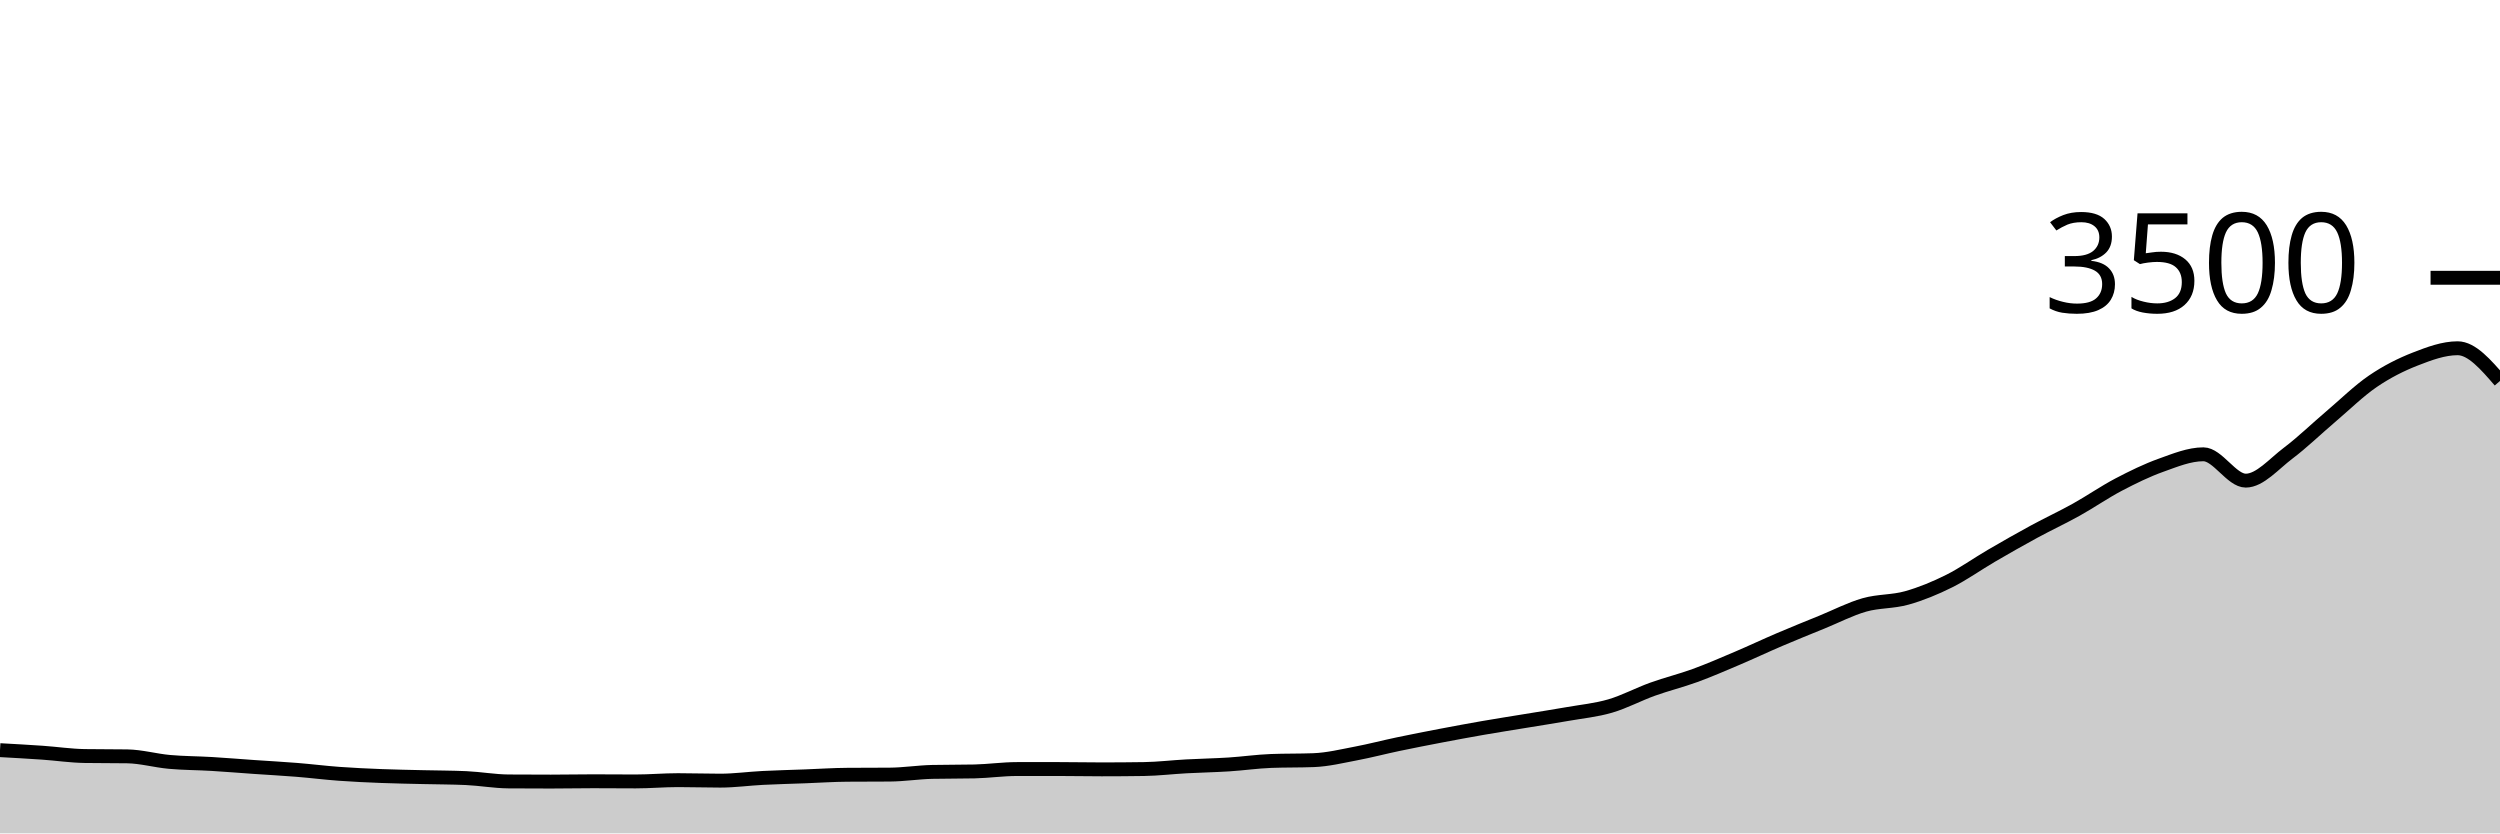
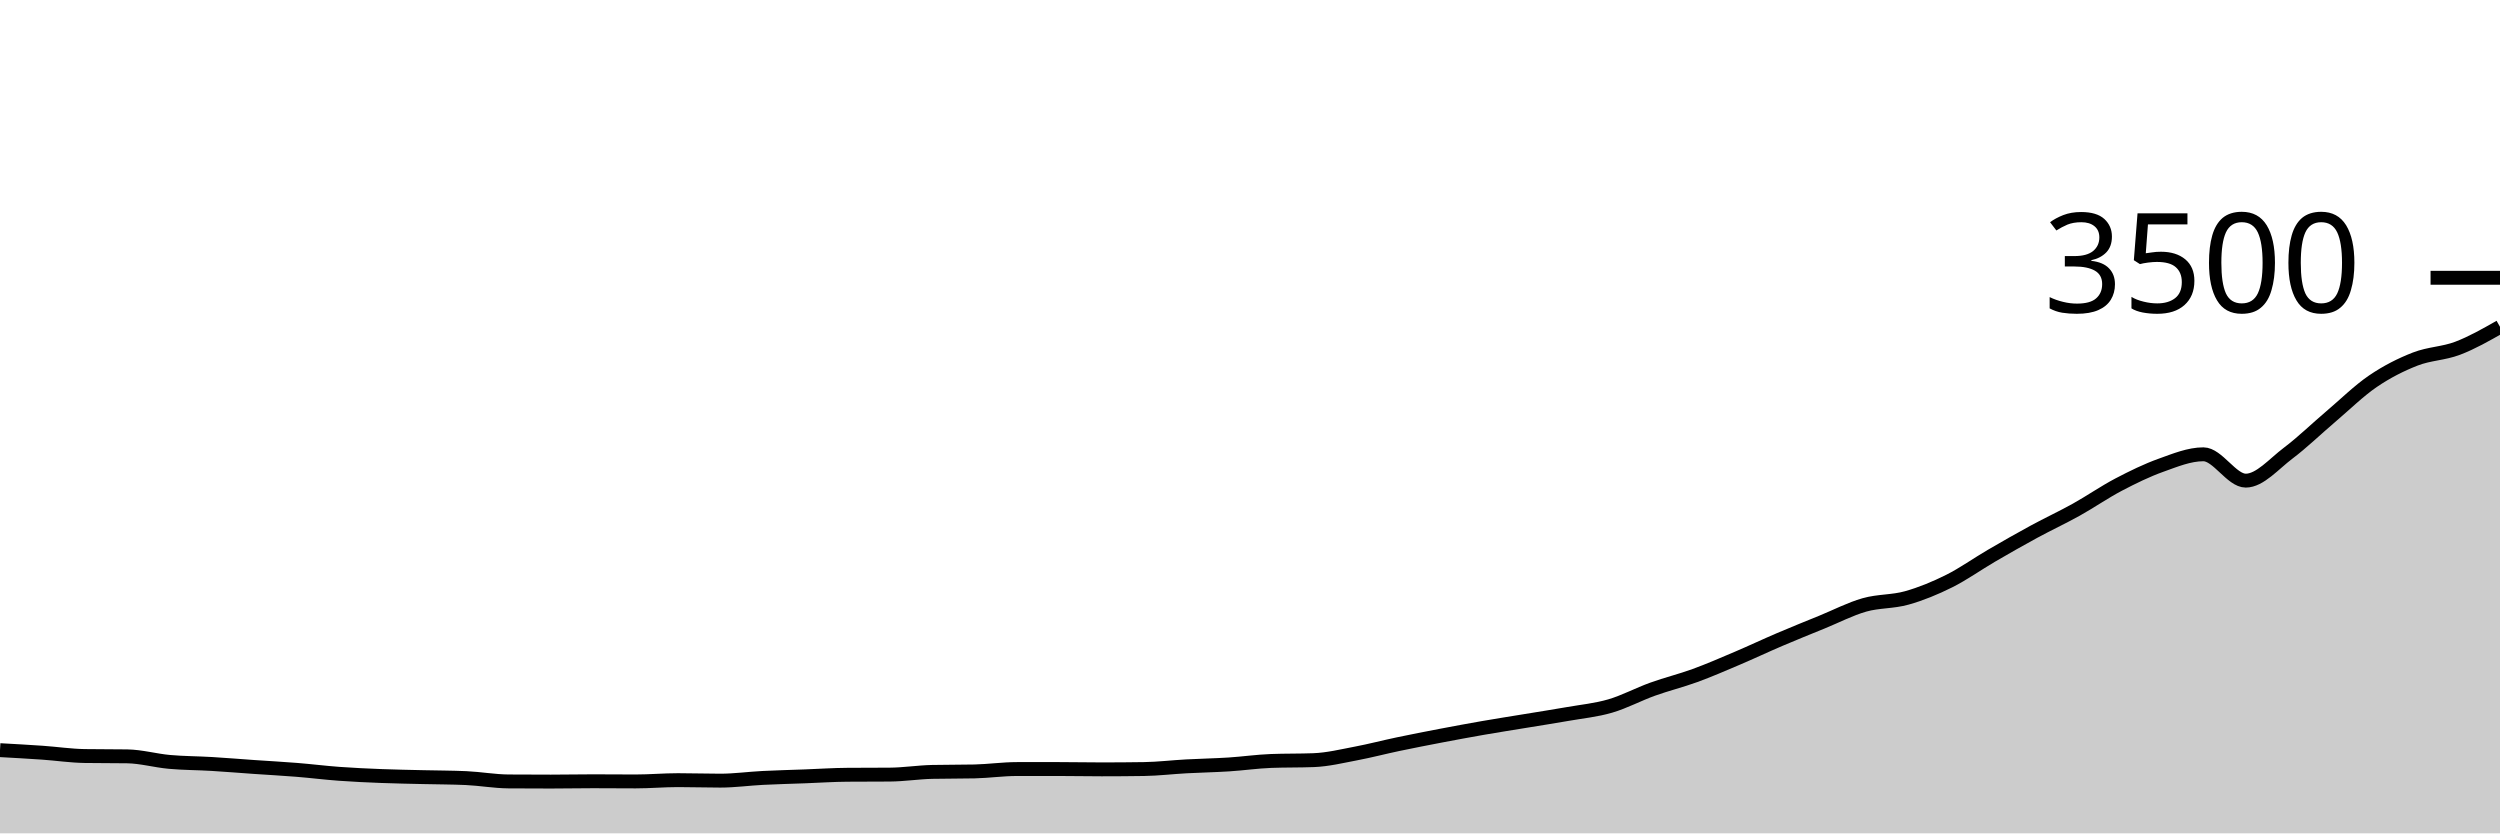
<svg xmlns="http://www.w3.org/2000/svg" viewBox="0 0 180 60">
  <g transform="translate(0,20)">
-     <path class="area" fill="rgba(0, 0, 0, 0.2)" d="M0,34.011C1.017,34.068,2.034,34.124,3.051,34.194C4.068,34.265,5.085,34.419,6.102,34.434C7.119,34.45,8.136,34.442,9.153,34.457C10.169,34.472,11.186,34.766,12.203,34.857C13.22,34.949,14.237,34.945,15.254,35.006C16.271,35.067,17.288,35.152,18.305,35.223C19.322,35.293,20.339,35.347,21.356,35.429C22.373,35.51,23.39,35.64,24.407,35.714C25.424,35.789,26.441,35.834,27.458,35.874C28.475,35.914,29.492,35.93,30.508,35.954C31.525,35.979,32.542,35.977,33.559,36.023C34.576,36.069,35.593,36.255,36.61,36.263C37.627,36.27,38.644,36.274,39.661,36.274C40.678,36.274,41.695,36.251,42.712,36.251C43.729,36.251,44.746,36.263,45.763,36.263C46.78,36.263,47.797,36.171,48.814,36.171C49.831,36.171,50.847,36.206,51.864,36.206C52.881,36.206,53.898,36.063,54.915,36.011C55.932,35.96,56.949,35.935,57.966,35.897C58.983,35.859,60,35.79,61.017,35.783C62.034,35.775,63.051,35.779,64.068,35.771C65.085,35.764,66.102,35.6,67.119,35.577C68.136,35.554,69.153,35.566,70.169,35.543C71.186,35.52,72.203,35.371,73.22,35.371C74.237,35.371,75.254,35.371,76.271,35.371C77.288,35.371,78.305,35.394,79.322,35.394C80.339,35.394,81.356,35.387,82.373,35.371C83.39,35.356,84.407,35.232,85.424,35.177C86.441,35.122,87.458,35.105,88.475,35.04C89.492,34.975,90.508,34.827,91.525,34.789C92.542,34.75,93.559,34.77,94.576,34.731C95.593,34.693,96.61,34.444,97.627,34.251C98.644,34.059,99.661,33.79,100.678,33.577C101.695,33.364,102.712,33.166,103.729,32.971C104.746,32.777,105.763,32.589,106.78,32.411C107.797,32.234,108.814,32.076,109.831,31.909C110.847,31.741,111.864,31.585,112.881,31.406C113.898,31.227,114.915,31.131,115.932,30.834C116.949,30.537,117.966,29.989,118.983,29.623C120,29.257,121.017,29.011,122.034,28.64C123.051,28.269,124.068,27.827,125.085,27.394C126.102,26.962,127.119,26.48,128.136,26.046C129.153,25.611,130.169,25.204,131.186,24.789C132.203,24.373,133.22,23.844,134.237,23.554C135.254,23.265,136.271,23.337,137.288,23.051C138.305,22.766,139.322,22.347,140.339,21.84C141.356,21.333,142.373,20.604,143.39,20.011C144.407,19.419,145.424,18.838,146.441,18.286C147.458,17.733,148.475,17.263,149.492,16.697C150.508,16.131,151.525,15.425,152.542,14.891C153.559,14.358,154.576,13.861,155.593,13.497C156.61,13.133,157.627,12.709,158.644,12.709C159.661,12.709,160.678,14.606,161.695,14.606C162.712,14.606,163.729,13.394,164.746,12.629C165.763,11.863,166.78,10.874,167.797,10.011C168.814,9.149,169.831,8.145,170.847,7.451C171.864,6.758,172.881,6.248,173.898,5.851C174.915,5.455,175.932,5.074,176.949,5.074C177.966,5.074,178.983,6.251,180,7.429L180,40C178.983,40,177.966,40,176.949,40C175.932,40,174.915,40,173.898,40C172.881,40,171.864,40,170.847,40C169.831,40,168.814,40,167.797,40C166.78,40,165.763,40,164.746,40C163.729,40,162.712,40,161.695,40C160.678,40,159.661,40,158.644,40C157.627,40,156.61,40,155.593,40C154.576,40,153.559,40,152.542,40C151.525,40,150.508,40,149.492,40C148.475,40,147.458,40,146.441,40C145.424,40,144.407,40,143.39,40C142.373,40,141.356,40,140.339,40C139.322,40,138.305,40,137.288,40C136.271,40,135.254,40,134.237,40C133.22,40,132.203,40,131.186,40C130.169,40,129.153,40,128.136,40C127.119,40,126.102,40,125.085,40C124.068,40,123.051,40,122.034,40C121.017,40,120,40,118.983,40C117.966,40,116.949,40,115.932,40C114.915,40,113.898,40,112.881,40C111.864,40,110.847,40,109.831,40C108.814,40,107.797,40,106.78,40C105.763,40,104.746,40,103.729,40C102.712,40,101.695,40,100.678,40C99.661,40,98.644,40,97.627,40C96.61,40,95.593,40,94.576,40C93.559,40,92.542,40,91.525,40C90.508,40,89.492,40,88.475,40C87.458,40,86.441,40,85.424,40C84.407,40,83.39,40,82.373,40C81.356,40,80.339,40,79.322,40C78.305,40,77.288,40,76.271,40C75.254,40,74.237,40,73.22,40C72.203,40,71.186,40,70.169,40C69.153,40,68.136,40,67.119,40C66.102,40,65.085,40,64.068,40C63.051,40,62.034,40,61.017,40C60,40,58.983,40,57.966,40C56.949,40,55.932,40,54.915,40C53.898,40,52.881,40,51.864,40C50.847,40,49.831,40,48.814,40C47.797,40,46.78,40,45.763,40C44.746,40,43.729,40,42.712,40C41.695,40,40.678,40,39.661,40C38.644,40,37.627,40,36.61,40C35.593,40,34.576,40,33.559,40C32.542,40,31.525,40,30.508,40C29.492,40,28.475,40,27.458,40C26.441,40,25.424,40,24.407,40C23.39,40,22.373,40,21.356,40C20.339,40,19.322,40,18.305,40C17.288,40,16.271,40,15.254,40C14.237,40,13.22,40,12.203,40C11.186,40,10.169,40,9.153,40C8.136,40,7.119,40,6.102,40C5.085,40,4.068,40,3.051,40C2.034,40,1.017,40,0,40Z" />
-     <path class="line" stroke="black" fill="none" d="M0,34.011C1.017,34.068,2.034,34.124,3.051,34.194C4.068,34.265,5.085,34.419,6.102,34.434C7.119,34.45,8.136,34.442,9.153,34.457C10.169,34.472,11.186,34.766,12.203,34.857C13.22,34.949,14.237,34.945,15.254,35.006C16.271,35.067,17.288,35.152,18.305,35.223C19.322,35.293,20.339,35.347,21.356,35.429C22.373,35.51,23.39,35.64,24.407,35.714C25.424,35.789,26.441,35.834,27.458,35.874C28.475,35.914,29.492,35.93,30.508,35.954C31.525,35.979,32.542,35.977,33.559,36.023C34.576,36.069,35.593,36.255,36.61,36.263C37.627,36.27,38.644,36.274,39.661,36.274C40.678,36.274,41.695,36.251,42.712,36.251C43.729,36.251,44.746,36.263,45.763,36.263C46.78,36.263,47.797,36.171,48.814,36.171C49.831,36.171,50.847,36.206,51.864,36.206C52.881,36.206,53.898,36.063,54.915,36.011C55.932,35.96,56.949,35.935,57.966,35.897C58.983,35.859,60,35.79,61.017,35.783C62.034,35.775,63.051,35.779,64.068,35.771C65.085,35.764,66.102,35.6,67.119,35.577C68.136,35.554,69.153,35.566,70.169,35.543C71.186,35.52,72.203,35.371,73.22,35.371C74.237,35.371,75.254,35.371,76.271,35.371C77.288,35.371,78.305,35.394,79.322,35.394C80.339,35.394,81.356,35.387,82.373,35.371C83.39,35.356,84.407,35.232,85.424,35.177C86.441,35.122,87.458,35.105,88.475,35.04C89.492,34.975,90.508,34.827,91.525,34.789C92.542,34.75,93.559,34.77,94.576,34.731C95.593,34.693,96.61,34.444,97.627,34.251C98.644,34.059,99.661,33.79,100.678,33.577C101.695,33.364,102.712,33.166,103.729,32.971C104.746,32.777,105.763,32.589,106.78,32.411C107.797,32.234,108.814,32.076,109.831,31.909C110.847,31.741,111.864,31.585,112.881,31.406C113.898,31.227,114.915,31.131,115.932,30.834C116.949,30.537,117.966,29.989,118.983,29.623C120,29.257,121.017,29.011,122.034,28.64C123.051,28.269,124.068,27.827,125.085,27.394C126.102,26.962,127.119,26.48,128.136,26.046C129.153,25.611,130.169,25.204,131.186,24.789C132.203,24.373,133.22,23.844,134.237,23.554C135.254,23.265,136.271,23.337,137.288,23.051C138.305,22.766,139.322,22.347,140.339,21.84C141.356,21.333,142.373,20.604,143.39,20.011C144.407,19.419,145.424,18.838,146.441,18.286C147.458,17.733,148.475,17.263,149.492,16.697C150.508,16.131,151.525,15.425,152.542,14.891C153.559,14.358,154.576,13.861,155.593,13.497C156.61,13.133,157.627,12.709,158.644,12.709C159.661,12.709,160.678,14.606,161.695,14.606C162.712,14.606,163.729,13.394,164.746,12.629C165.763,11.863,166.78,10.874,167.797,10.011C168.814,9.149,169.831,8.145,170.847,7.451C171.864,6.758,172.881,6.248,173.898,5.851C174.915,5.455,175.932,5.074,176.949,5.074C177.966,5.074,178.983,6.251,180,7.429" />
+     <path class="area" fill="rgba(0, 0, 0, 0.2)" d="M0,34.011C1.017,34.068,2.034,34.124,3.051,34.194C4.068,34.265,5.085,34.419,6.102,34.434C7.119,34.45,8.136,34.442,9.153,34.457C10.169,34.472,11.186,34.766,12.203,34.857C13.22,34.949,14.237,34.945,15.254,35.006C16.271,35.067,17.288,35.152,18.305,35.223C19.322,35.293,20.339,35.347,21.356,35.429C22.373,35.51,23.39,35.64,24.407,35.714C25.424,35.789,26.441,35.834,27.458,35.874C28.475,35.914,29.492,35.93,30.508,35.954C31.525,35.979,32.542,35.977,33.559,36.023C34.576,36.069,35.593,36.255,36.61,36.263C37.627,36.27,38.644,36.274,39.661,36.274C40.678,36.274,41.695,36.251,42.712,36.251C43.729,36.251,44.746,36.263,45.763,36.263C46.78,36.263,47.797,36.171,48.814,36.171C49.831,36.171,50.847,36.206,51.864,36.206C52.881,36.206,53.898,36.063,54.915,36.011C55.932,35.96,56.949,35.935,57.966,35.897C58.983,35.859,60,35.79,61.017,35.783C62.034,35.775,63.051,35.779,64.068,35.771C65.085,35.764,66.102,35.6,67.119,35.577C68.136,35.554,69.153,35.566,70.169,35.543C71.186,35.52,72.203,35.371,73.22,35.371C74.237,35.371,75.254,35.371,76.271,35.371C77.288,35.371,78.305,35.394,79.322,35.394C80.339,35.394,81.356,35.387,82.373,35.371C83.39,35.356,84.407,35.232,85.424,35.177C86.441,35.122,87.458,35.105,88.475,35.04C89.492,34.975,90.508,34.827,91.525,34.789C92.542,34.75,93.559,34.77,94.576,34.731C95.593,34.693,96.61,34.444,97.627,34.251C98.644,34.059,99.661,33.79,100.678,33.577C101.695,33.364,102.712,33.166,103.729,32.971C104.746,32.777,105.763,32.589,106.78,32.411C107.797,32.234,108.814,32.076,109.831,31.909C110.847,31.741,111.864,31.585,112.881,31.406C113.898,31.227,114.915,31.131,115.932,30.834C116.949,30.537,117.966,29.989,118.983,29.623C120,29.257,121.017,29.011,122.034,28.64C123.051,28.269,124.068,27.827,125.085,27.394C126.102,26.962,127.119,26.48,128.136,26.046C129.153,25.611,130.169,25.204,131.186,24.789C132.203,24.373,133.22,23.844,134.237,23.554C135.254,23.265,136.271,23.337,137.288,23.051C138.305,22.766,139.322,22.347,140.339,21.84C141.356,21.333,142.373,20.604,143.39,20.011C144.407,19.419,145.424,18.838,146.441,18.286C147.458,17.733,148.475,17.263,149.492,16.697C150.508,16.131,151.525,15.425,152.542,14.891C153.559,14.358,154.576,13.861,155.593,13.497C156.61,13.133,157.627,12.709,158.644,12.709C159.661,12.709,160.678,14.606,161.695,14.606C162.712,14.606,163.729,13.394,164.746,12.629C165.763,11.863,166.78,10.874,167.797,10.011C168.814,9.149,169.831,8.145,170.847,7.451C171.864,6.758,172.881,6.248,173.898,5.851C174.915,5.455,175.932,5.461,176.949,5.074C177.966,4.688,178.983,4.11,180,3.531L180,40C178.983,40,177.966,40,176.949,40C175.932,40,174.915,40,173.898,40C172.881,40,171.864,40,170.847,40C169.831,40,168.814,40,167.797,40C166.78,40,165.763,40,164.746,40C163.729,40,162.712,40,161.695,40C160.678,40,159.661,40,158.644,40C157.627,40,156.61,40,155.593,40C154.576,40,153.559,40,152.542,40C151.525,40,150.508,40,149.492,40C148.475,40,147.458,40,146.441,40C145.424,40,144.407,40,143.39,40C142.373,40,141.356,40,140.339,40C139.322,40,138.305,40,137.288,40C136.271,40,135.254,40,134.237,40C133.22,40,132.203,40,131.186,40C130.169,40,129.153,40,128.136,40C127.119,40,126.102,40,125.085,40C124.068,40,123.051,40,122.034,40C121.017,40,120,40,118.983,40C117.966,40,116.949,40,115.932,40C114.915,40,113.898,40,112.881,40C111.864,40,110.847,40,109.831,40C108.814,40,107.797,40,106.78,40C105.763,40,104.746,40,103.729,40C102.712,40,101.695,40,100.678,40C99.661,40,98.644,40,97.627,40C96.61,40,95.593,40,94.576,40C93.559,40,92.542,40,91.525,40C90.508,40,89.492,40,88.475,40C87.458,40,86.441,40,85.424,40C84.407,40,83.39,40,82.373,40C81.356,40,80.339,40,79.322,40C78.305,40,77.288,40,76.271,40C75.254,40,74.237,40,73.22,40C72.203,40,71.186,40,70.169,40C69.153,40,68.136,40,67.119,40C66.102,40,65.085,40,64.068,40C63.051,40,62.034,40,61.017,40C60,40,58.983,40,57.966,40C56.949,40,55.932,40,54.915,40C53.898,40,52.881,40,51.864,40C50.847,40,49.831,40,48.814,40C47.797,40,46.78,40,45.763,40C44.746,40,43.729,40,42.712,40C41.695,40,40.678,40,39.661,40C38.644,40,37.627,40,36.61,40C35.593,40,34.576,40,33.559,40C32.542,40,31.525,40,30.508,40C29.492,40,28.475,40,27.458,40C26.441,40,25.424,40,24.407,40C23.39,40,22.373,40,21.356,40C20.339,40,19.322,40,18.305,40C17.288,40,16.271,40,15.254,40C14.237,40,13.22,40,12.203,40C11.186,40,10.169,40,9.153,40C8.136,40,7.119,40,6.102,40C5.085,40,4.068,40,3.051,40C2.034,40,1.017,40,0,40Z" />
+     <path class="line" stroke="black" fill="none" d="M0,34.011C1.017,34.068,2.034,34.124,3.051,34.194C4.068,34.265,5.085,34.419,6.102,34.434C7.119,34.45,8.136,34.442,9.153,34.457C10.169,34.472,11.186,34.766,12.203,34.857C13.22,34.949,14.237,34.945,15.254,35.006C16.271,35.067,17.288,35.152,18.305,35.223C19.322,35.293,20.339,35.347,21.356,35.429C22.373,35.51,23.39,35.64,24.407,35.714C25.424,35.789,26.441,35.834,27.458,35.874C28.475,35.914,29.492,35.93,30.508,35.954C31.525,35.979,32.542,35.977,33.559,36.023C34.576,36.069,35.593,36.255,36.61,36.263C37.627,36.27,38.644,36.274,39.661,36.274C40.678,36.274,41.695,36.251,42.712,36.251C43.729,36.251,44.746,36.263,45.763,36.263C46.78,36.263,47.797,36.171,48.814,36.171C49.831,36.171,50.847,36.206,51.864,36.206C52.881,36.206,53.898,36.063,54.915,36.011C55.932,35.96,56.949,35.935,57.966,35.897C58.983,35.859,60,35.79,61.017,35.783C62.034,35.775,63.051,35.779,64.068,35.771C65.085,35.764,66.102,35.6,67.119,35.577C68.136,35.554,69.153,35.566,70.169,35.543C71.186,35.52,72.203,35.371,73.22,35.371C74.237,35.371,75.254,35.371,76.271,35.371C77.288,35.371,78.305,35.394,79.322,35.394C80.339,35.394,81.356,35.387,82.373,35.371C83.39,35.356,84.407,35.232,85.424,35.177C86.441,35.122,87.458,35.105,88.475,35.04C89.492,34.975,90.508,34.827,91.525,34.789C92.542,34.75,93.559,34.77,94.576,34.731C95.593,34.693,96.61,34.444,97.627,34.251C98.644,34.059,99.661,33.79,100.678,33.577C101.695,33.364,102.712,33.166,103.729,32.971C104.746,32.777,105.763,32.589,106.78,32.411C107.797,32.234,108.814,32.076,109.831,31.909C110.847,31.741,111.864,31.585,112.881,31.406C113.898,31.227,114.915,31.131,115.932,30.834C116.949,30.537,117.966,29.989,118.983,29.623C120,29.257,121.017,29.011,122.034,28.64C123.051,28.269,124.068,27.827,125.085,27.394C126.102,26.962,127.119,26.48,128.136,26.046C129.153,25.611,130.169,25.204,131.186,24.789C132.203,24.373,133.22,23.844,134.237,23.554C135.254,23.265,136.271,23.337,137.288,23.051C138.305,22.766,139.322,22.347,140.339,21.84C141.356,21.333,142.373,20.604,143.39,20.011C144.407,19.419,145.424,18.838,146.441,18.286C147.458,17.733,148.475,17.263,149.492,16.697C150.508,16.131,151.525,15.425,152.542,14.891C153.559,14.358,154.576,13.861,155.593,13.497C156.61,13.133,157.627,12.709,158.644,12.709C159.661,12.709,160.678,14.606,161.695,14.606C162.712,14.606,163.729,13.394,164.746,12.629C165.763,11.863,166.78,10.874,167.797,10.011C168.814,9.149,169.831,8.145,170.847,7.451C171.864,6.758,172.881,6.248,173.898,5.851C174.915,5.455,175.932,5.461,176.949,5.074C177.966,4.688,178.983,4.11,180,3.531" />
    <path class="axis-ceiling" stroke-width="1" stroke="black" fill="none" d="M175,0L180,0" />
    <text class="axis-ceiling-label" font-family="sans-serif" text-anchor="end" font-size="10px" x="170" y="2.5">3500</text>
  </g>
</svg>
